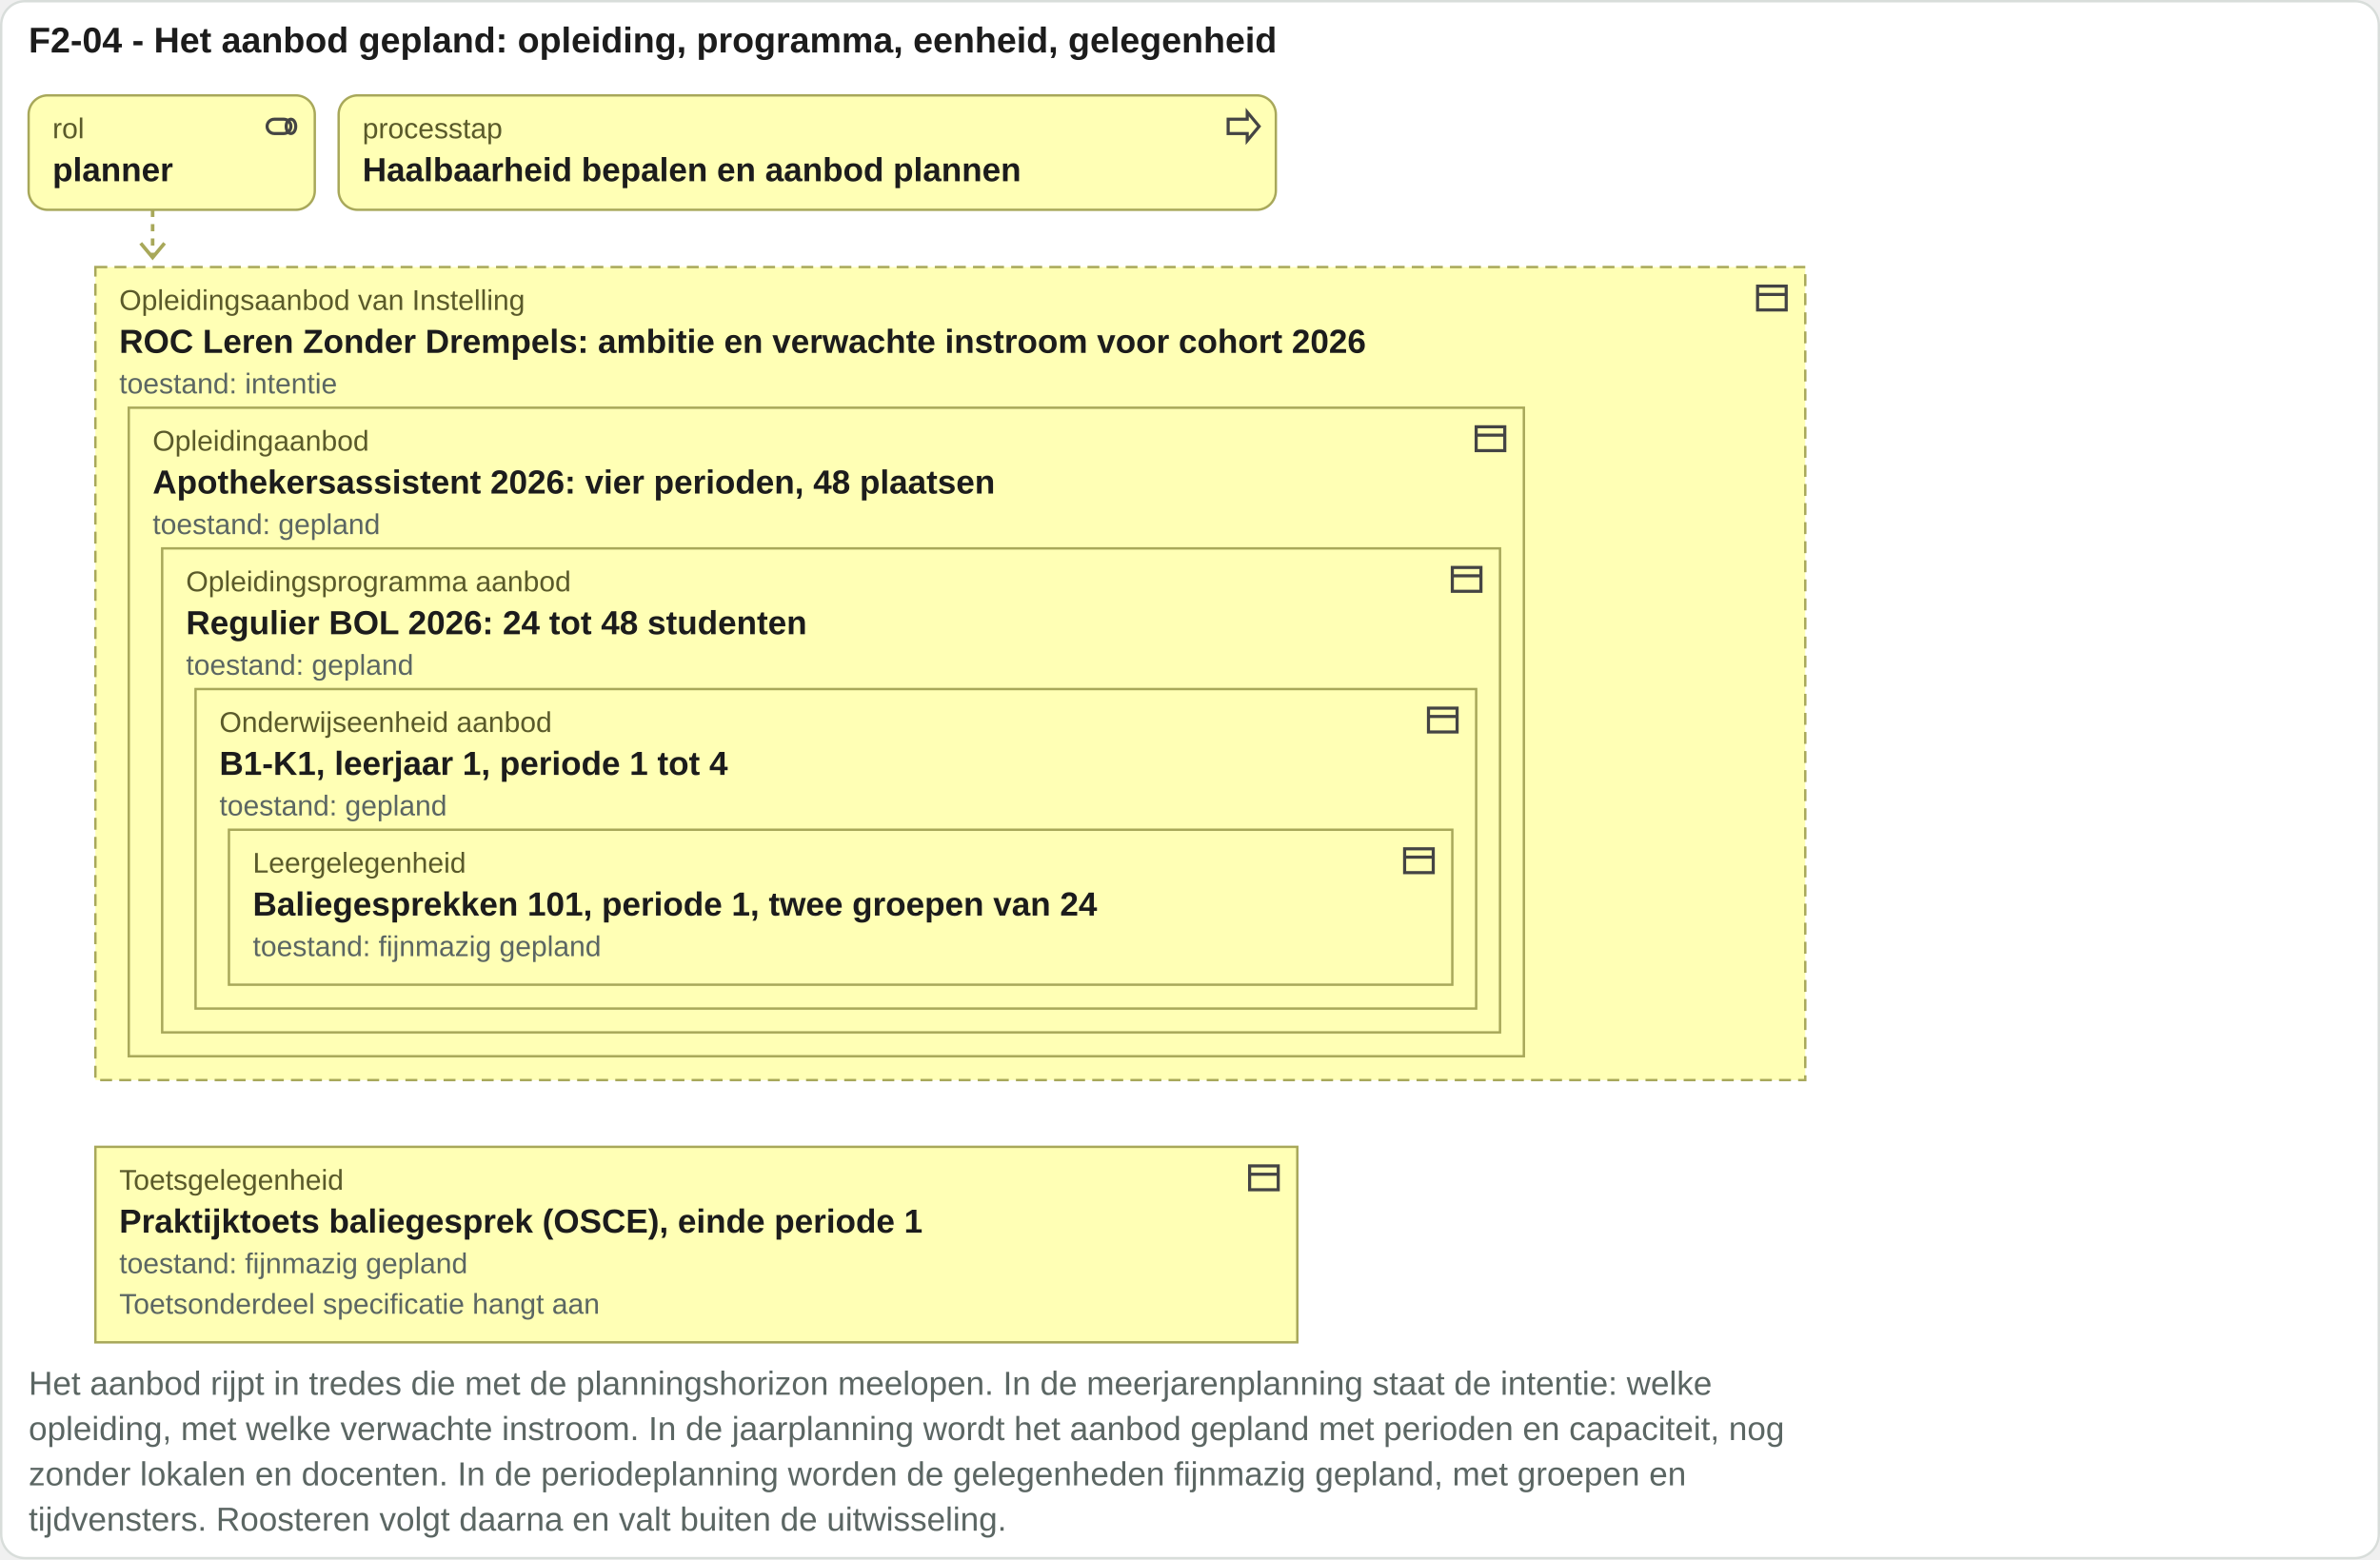
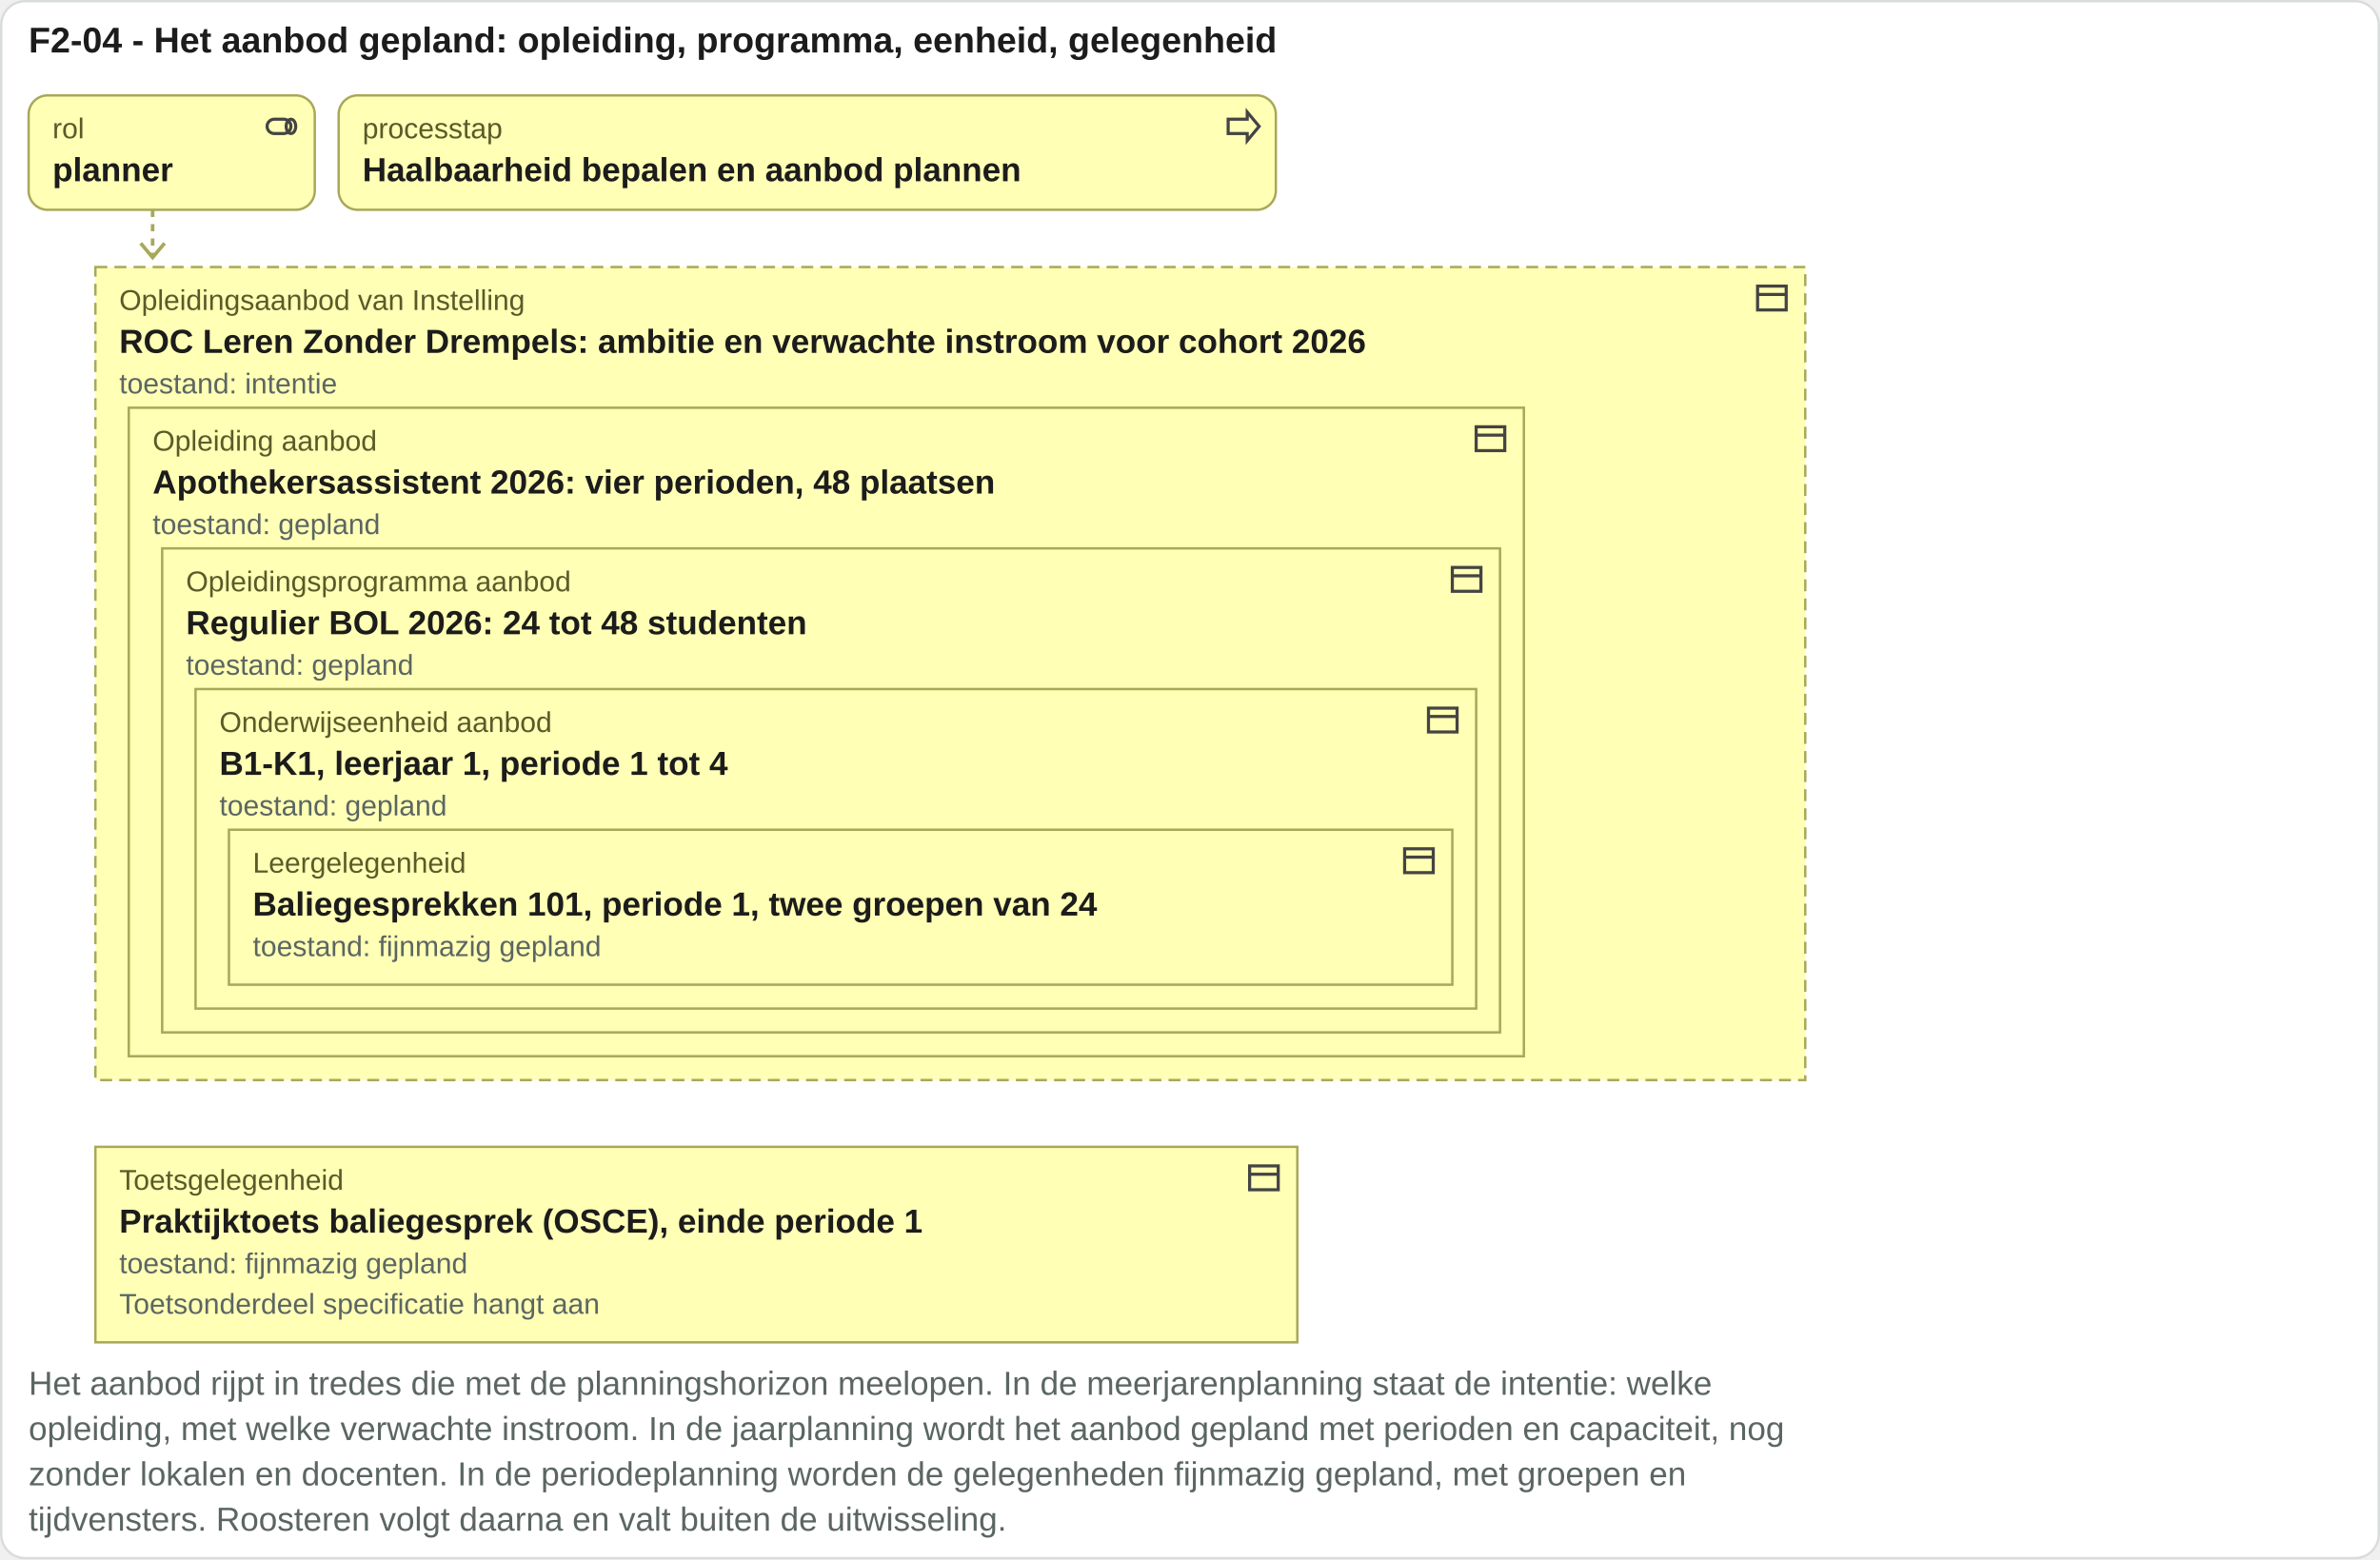
<svg xmlns="http://www.w3.org/2000/svg" viewBox="0 0 998 654" width="998" height="654">
  <rect x="0.5" y="0.5" width="997" height="653" rx="10" fill="#ffffff" stroke="#d8ddda" />
  <text x="12" y="22" font-family="Arial, Helvetica, sans-serif" font-size="15" font-weight="bold" fill="#1c1c1c" text-anchor="start">F2-04 - Het aanbod gepland: opleiding, programma, eenheid, gelegenheid</text>
  <rect x="12" y="40" width="120" height="48" rx="8" fill="#ffffb5" stroke="#a8a85a" />
  <g transform="translate(110,45)" fill="none" stroke="#444" stroke-width="1.3">
    <rect x="2" y="5" width="10" height="6" rx="3" />
    <ellipse cx="12" cy="8" rx="2" ry="3" />
  </g>
  <text x="22" y="58" font-family="Arial, Helvetica, sans-serif" font-size="12" fill="#5a5a2a" text-anchor="start">rol</text>
  <text x="22" y="76" font-family="Arial, Helvetica, sans-serif" font-size="14" font-weight="bold" fill="#1c1c1c" text-anchor="start">planner</text>
  <rect x="142" y="40" width="393" height="48" rx="8" fill="#ffffb5" stroke="#a8a85a" />
  <g transform="translate(513,45)" fill="none" stroke="#444" stroke-width="1.3">
    <path d="M2 5h8V2l5 6-5 6v-3H2z" />
  </g>
  <text x="152" y="58" font-family="Arial, Helvetica, sans-serif" font-size="12" fill="#5a5a2a" text-anchor="start">processtap</text>
  <text x="152" y="76" font-family="Arial, Helvetica, sans-serif" font-size="14" font-weight="bold" fill="#1c1c1c" text-anchor="start">Haalbaarheid bepalen en aanbod plannen</text>
  <path d="M64 88 V108" stroke="#a8a85a" stroke-width="1.5" stroke-dasharray="3 3" />
  <path d="M59 102 l5 6 5 -6" fill="none" stroke="#a8a85a" stroke-width="1.5" />
  <rect x="40" y="112" width="717" height="341" rx="0" fill="#ffffb5" stroke="#a8a85a" stroke-dasharray="5 3" />
  <g transform="translate(735,117)" fill="none" stroke="#444" stroke-width="1.3">
    <rect x="2" y="3" width="12" height="10" />
    <path d="M2 6.5h12" />
  </g>
  <text x="50" y="130" font-family="Arial, Helvetica, sans-serif" font-size="12" fill="#5a5a2a" text-anchor="start">Opleidingsaanbod van Instelling</text>
  <text x="50" y="148" font-family="Arial, Helvetica, sans-serif" font-size="14" font-weight="bold" fill="#1c1c1c" text-anchor="start">ROC Leren Zonder Drempels: ambitie en verwachte instroom voor cohort 2026</text>
  <rect x="54" y="171" width="585" height="272" rx="0" fill="#ffffb5" stroke="#a8a85a" />
  <g transform="translate(617,176)" fill="none" stroke="#444" stroke-width="1.3">
    <rect x="2" y="3" width="12" height="10" />
    <path d="M2 6.5h12" />
  </g>
-   <text x="64" y="189" font-family="Arial, Helvetica, sans-serif" font-size="12" fill="#5a5a2a" text-anchor="start">Opleidingaanbod</text>
+   <text x="64" y="189" font-family="Arial, Helvetica, sans-serif" font-size="12" fill="#5a5a2a" text-anchor="start">Opleiding aanbod</text>
  <text x="64" y="207" font-family="Arial, Helvetica, sans-serif" font-size="14" font-weight="bold" fill="#1c1c1c" text-anchor="start">Apothekersassistent 2026: vier perioden, 48 plaatsen</text>
  <rect x="68" y="230" width="561" height="203" rx="0" fill="#ffffb5" stroke="#a8a85a" />
  <g transform="translate(607,235)" fill="none" stroke="#444" stroke-width="1.3">
    <rect x="2" y="3" width="12" height="10" />
    <path d="M2 6.5h12" />
  </g>
  <text x="78" y="248" font-family="Arial, Helvetica, sans-serif" font-size="12" fill="#5a5a2a" text-anchor="start">Opleidingsprogramma aanbod</text>
  <text x="78" y="266" font-family="Arial, Helvetica, sans-serif" font-size="14" font-weight="bold" fill="#1c1c1c" text-anchor="start">Regulier BOL 2026: 24 tot 48 studenten</text>
  <rect x="82" y="289" width="537" height="134" rx="0" fill="#ffffb5" stroke="#a8a85a" />
  <g transform="translate(597,294)" fill="none" stroke="#444" stroke-width="1.3">
    <rect x="2" y="3" width="12" height="10" />
    <path d="M2 6.5h12" />
  </g>
  <text x="92" y="307" font-family="Arial, Helvetica, sans-serif" font-size="12" fill="#5a5a2a" text-anchor="start">Onderwijseenheid aanbod</text>
  <text x="92" y="325" font-family="Arial, Helvetica, sans-serif" font-size="14" font-weight="bold" fill="#1c1c1c" text-anchor="start">B1-K1, leerjaar 1, periode 1 tot 4</text>
  <rect x="96" y="348" width="513" height="65" rx="0" fill="#ffffb5" stroke="#a8a85a" />
  <g transform="translate(587,353)" fill="none" stroke="#444" stroke-width="1.3">
    <rect x="2" y="3" width="12" height="10" />
    <path d="M2 6.5h12" />
  </g>
  <text x="106" y="366" font-family="Arial, Helvetica, sans-serif" font-size="12" fill="#5a5a2a" text-anchor="start">Leergelegenheid</text>
  <text x="106" y="384" font-family="Arial, Helvetica, sans-serif" font-size="14" font-weight="bold" fill="#1c1c1c" text-anchor="start">Baliegesprekken 101, periode 1, twee groepen van 24</text>
  <text x="106" y="401" font-family="Arial, Helvetica, sans-serif" font-size="12" fill="#5b6663" text-anchor="start">toestand: fijnmazig gepland</text>
  <text x="92" y="342" font-family="Arial, Helvetica, sans-serif" font-size="12" fill="#5b6663" text-anchor="start">toestand: gepland</text>
  <text x="78" y="283" font-family="Arial, Helvetica, sans-serif" font-size="12" fill="#5b6663" text-anchor="start">toestand: gepland</text>
  <text x="64" y="224" font-family="Arial, Helvetica, sans-serif" font-size="12" fill="#5b6663" text-anchor="start">toestand: gepland</text>
  <text x="50" y="165" font-family="Arial, Helvetica, sans-serif" font-size="12" fill="#5b6663" text-anchor="start">toestand: intentie</text>
  <rect x="40" y="481" width="504" height="82" rx="0" fill="#ffffb5" stroke="#a8a85a" />
  <g transform="translate(522,486)" fill="none" stroke="#444" stroke-width="1.3">
    <rect x="2" y="3" width="12" height="10" />
    <path d="M2 6.5h12" />
  </g>
  <text x="50" y="499" font-family="Arial, Helvetica, sans-serif" font-size="12" fill="#5a5a2a" text-anchor="start">Toetsgelegenheid</text>
  <text x="50" y="517" font-family="Arial, Helvetica, sans-serif" font-size="14" font-weight="bold" fill="#1c1c1c" text-anchor="start">Praktijktoets baliegesprek (OSCE), einde periode 1</text>
  <text x="50" y="534" font-family="Arial, Helvetica, sans-serif" font-size="12" fill="#5b6663" text-anchor="start">toestand: fijnmazig gepland</text>
  <text x="50" y="551" font-family="Arial, Helvetica, sans-serif" font-size="12" fill="#5b6663" text-anchor="start">Toetsonderdeel specificatie hangt aan</text>
  <text x="12" y="585" font-family="Arial, Helvetica, sans-serif" font-size="14" fill="#5b6663" text-anchor="start">Het aanbod rijpt in tredes die met de planningshorizon meelopen. In de meerjarenplanning staat de intentie: welke</text>
  <text x="12" y="604" font-family="Arial, Helvetica, sans-serif" font-size="14" fill="#5b6663" text-anchor="start">opleiding, met welke verwachte instroom. In de jaarplanning wordt het aanbod gepland met perioden en capaciteit, nog</text>
  <text x="12" y="623" font-family="Arial, Helvetica, sans-serif" font-size="14" fill="#5b6663" text-anchor="start">zonder lokalen en docenten. In de periodeplanning worden de gelegenheden fijnmazig gepland, met groepen en</text>
  <text x="12" y="642" font-family="Arial, Helvetica, sans-serif" font-size="14" fill="#5b6663" text-anchor="start">tijdvensters. Roosteren volgt daarna en valt buiten de uitwisseling.</text>
</svg>
